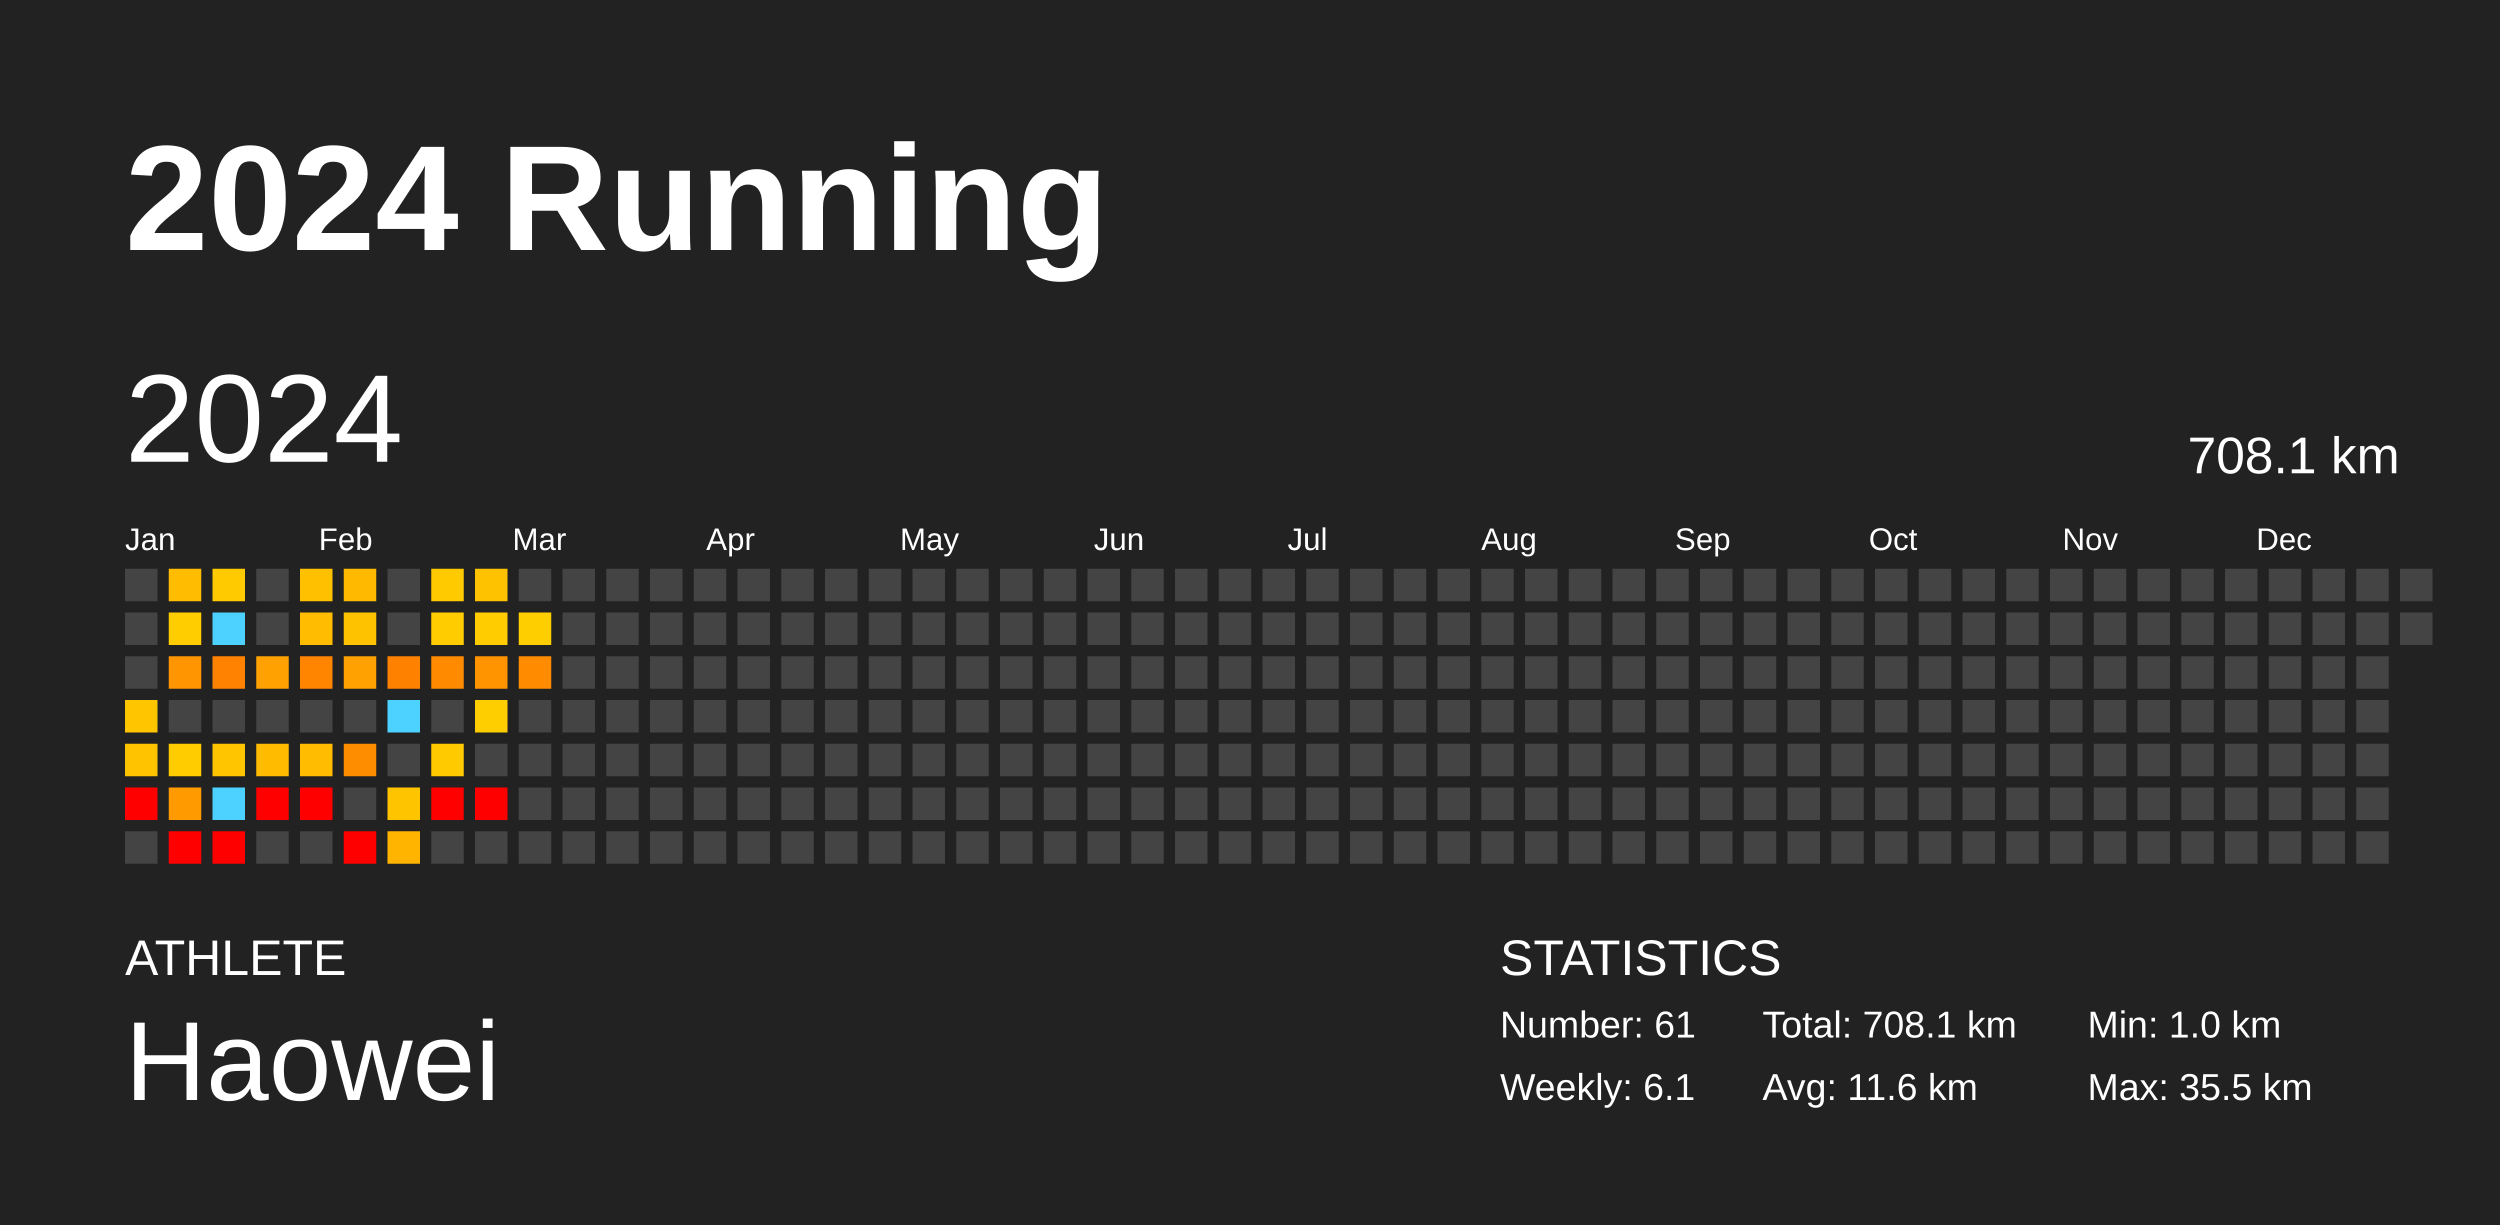
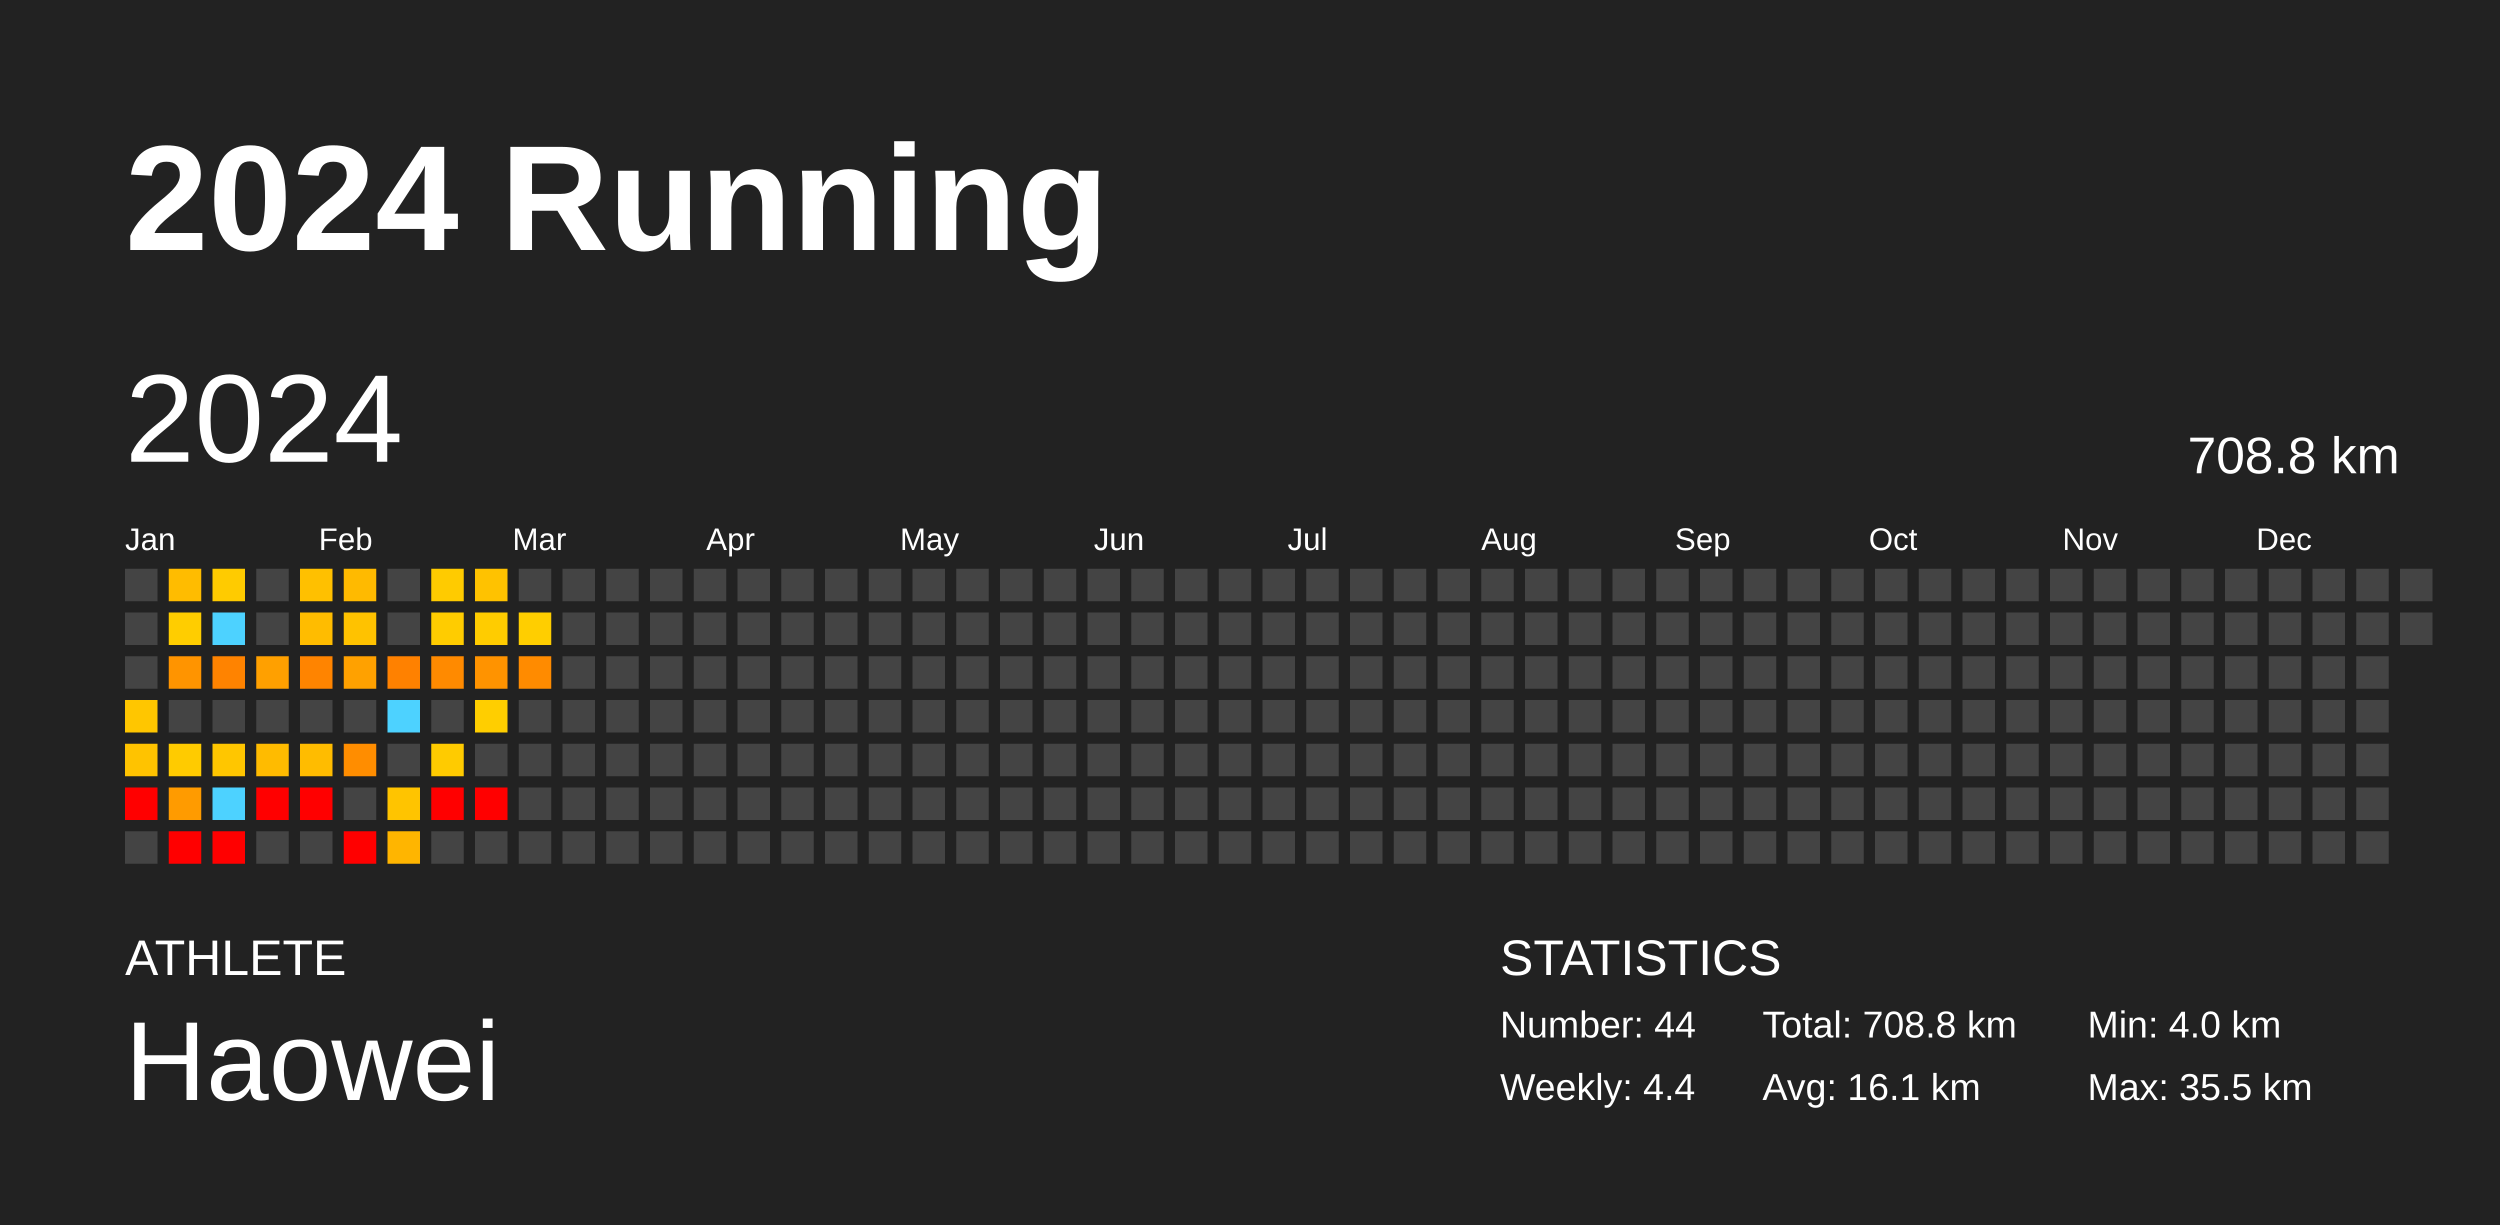
<svg xmlns="http://www.w3.org/2000/svg" baseProfile="full" height="98mm" version="1.1" viewBox="0,0,200,98" width="200mm">
  <defs />
  <rect fill="#222222" height="98" width="200" x="0" y="0" />
  <text fill="#FFFFFF" style="font-size:12px; font-family:Arial; font-weight:bold;" x="10" y="20">2024 Running</text>
  <text fill="#FFFFFF" style="font-size:4px; font-family:Arial" x="10" y="78">ATHLETE</text>
  <text fill="#FFFFFF" style="font-size:9px; font-family:Arial" x="10" y="88">Haowei</text>
  <text fill="#FFFFFF" style="font-size:4px; font-family:Arial" x="120" y="78">STATISTICS</text>
-   <text fill="#FFFFFF" style="font-size:3px; font-family:Arial" x="120" y="83">Number: 61</text>
-   <text fill="#FFFFFF" style="font-size:3px; font-family:Arial" x="120" y="88">Weekly: 6.1</text>
-   <text fill="#FFFFFF" style="font-size:3px; font-family:Arial" x="141" y="83">Total: 708.1 km</text>
-   <text fill="#FFFFFF" style="font-size:3px; font-family:Arial" x="141" y="88">Avg: 11.6 km</text>
-   <text fill="#FFFFFF" style="font-size:3px; font-family:Arial" x="167" y="83">Min: 1.0 km</text>
+   <text fill="#FFFFFF" style="font-size:3px; font-family:Arial" x="120" y="83">Number: 44</text>
+   <text fill="#FFFFFF" style="font-size:3px; font-family:Arial" x="120" y="88">Weekly: 4.4</text>
+   <text fill="#FFFFFF" style="font-size:3px; font-family:Arial" x="141" y="83">Total: 708.8 km</text>
+   <text fill="#FFFFFF" style="font-size:3px; font-family:Arial" x="141" y="88">Avg: 16.1 km</text>
+   <text fill="#FFFFFF" style="font-size:3px; font-family:Arial" x="167" y="83">Min: 4.0 km</text>
  <text fill="#FFFFFF" style="font-size:3px; font-family:Arial" x="167" y="88">Max: 35.5 km</text>
  <text dominant-baseline="hanging" fill="#FFFFFF" style="font-size:10.0px; font-family:Arial;" x="10" y="30">2024</text>
-   <text dominant-baseline="hanging" fill="#FFFFFF" style="font-size:4.125px; font-family:Arial;" x="175" y="35">708.1 km</text>
+   <text dominant-baseline="hanging" fill="#FFFFFF" style="font-size:4.125px; font-family:Arial;" x="175" y="35">708.8 km</text>
  <text fill="#FFFFFF" style="font-size:2.5px; font-family:Arial" x="10.0" y="44">Jan</text>
  <text fill="#FFFFFF" style="font-size:2.5px; font-family:Arial" x="25.5" y="44">Feb</text>
  <text fill="#FFFFFF" style="font-size:2.5px; font-family:Arial" x="41.0" y="44">Mar</text>
  <text fill="#FFFFFF" style="font-size:2.5px; font-family:Arial" x="56.5" y="44">Apr</text>
  <text fill="#FFFFFF" style="font-size:2.5px; font-family:Arial" x="72.0" y="44">May</text>
  <text fill="#FFFFFF" style="font-size:2.5px; font-family:Arial" x="87.5" y="44">Jun</text>
  <text fill="#FFFFFF" style="font-size:2.5px; font-family:Arial" x="103.0" y="44">Jul</text>
  <text fill="#FFFFFF" style="font-size:2.5px; font-family:Arial" x="118.5" y="44">Aug</text>
  <text fill="#FFFFFF" style="font-size:2.5px; font-family:Arial" x="134.0" y="44">Sep</text>
  <text fill="#FFFFFF" style="font-size:2.5px; font-family:Arial" x="149.5" y="44">Oct</text>
  <text fill="#FFFFFF" style="font-size:2.5px; font-family:Arial" x="165.0" y="44">Nov</text>
  <text fill="#FFFFFF" style="font-size:2.5px; font-family:Arial" x="180.5" y="44">Dec</text>
  <rect fill="#444444" height="2.6" width="2.6" x="10.0" y="45.5" />
  <rect fill="#444444" height="2.6" width="2.6" x="10.0" y="49.0" />
  <rect fill="#444444" height="2.6" width="2.6" x="10.0" y="52.5" />
  <rect fill="#ffc600" height="2.6" width="2.6" x="10.0" y="56.0" />
  <rect fill="#ffc300" height="2.6" width="2.6" x="10.0" y="59.5" />
  <rect fill="red" height="2.6" width="2.6" x="10.0" y="63.0" />
  <rect fill="#444444" height="2.6" width="2.6" x="10.0" y="66.5" />
  <rect fill="#ffbc00" height="2.6" width="2.6" x="13.5" y="45.5" />
  <rect fill="#ffcd00" height="2.6" width="2.6" x="13.5" y="49.0" />
-   <rect fill="#ff9500" height="2.6" width="2.6" x="13.5" y="52.5" />
+   <rect fill="#ff9400" height="2.6" width="2.6" x="13.5" y="52.5" />
  <rect fill="#444444" height="2.6" width="2.6" x="13.5" y="56.0" />
-   <rect fill="#ffcc00" height="2.6" width="2.6" x="13.5" y="59.5" />
+   <rect fill="#ffcb00" height="2.6" width="2.6" x="13.5" y="59.5" />
  <rect fill="#ff9b00" height="2.6" width="2.6" x="13.5" y="63.0" />
  <rect fill="red" height="2.6" width="2.6" x="13.5" y="66.5" />
  <rect fill="#ffcb00" height="2.6" width="2.6" x="17.0" y="45.5" />
  <rect fill="#4dd2ff" height="2.6" width="2.6" x="17.0" y="49.0" />
  <rect fill="#ff8300" height="2.6" width="2.6" x="17.0" y="52.5" />
  <rect fill="#444444" height="2.6" width="2.6" x="17.0" y="56.0" />
  <rect fill="#ffc600" height="2.6" width="2.6" x="17.0" y="59.5" />
  <rect fill="#4dd2ff" height="2.6" width="2.6" x="17.0" y="63.0" />
  <rect fill="red" height="2.6" width="2.6" x="17.0" y="66.5" />
  <rect fill="#444444" height="2.6" width="2.6" x="20.5" y="45.5" />
  <rect fill="#444444" height="2.6" width="2.6" x="20.5" y="49.0" />
-   <rect fill="#ffa100" height="2.6" width="2.6" x="20.5" y="52.5" />
+   <rect fill="#ffa000" height="2.6" width="2.6" x="20.5" y="52.5" />
  <rect fill="#444444" height="2.6" width="2.6" x="20.5" y="56.0" />
  <rect fill="#ffbb00" height="2.6" width="2.6" x="20.5" y="59.5" />
  <rect fill="red" height="2.6" width="2.6" x="20.5" y="63.0" />
  <rect fill="#444444" height="2.6" width="2.6" x="20.5" y="66.5" />
  <rect fill="#ffc000" height="2.6" width="2.6" x="24.0" y="45.5" />
  <rect fill="#ffbc00" height="2.6" width="2.6" x="24.0" y="49.0" />
  <rect fill="#ff8400" height="2.6" width="2.6" x="24.0" y="52.5" />
  <rect fill="#444444" height="2.6" width="2.6" x="24.0" y="56.0" />
  <rect fill="#ffbc00" height="2.6" width="2.6" x="24.0" y="59.5" />
  <rect fill="red" height="2.6" width="2.6" x="24.0" y="63.0" />
  <rect fill="#444444" height="2.6" width="2.6" x="24.0" y="66.5" />
  <rect fill="#ffba00" height="2.6" width="2.6" x="27.5" y="45.5" />
  <rect fill="#ffc200" height="2.6" width="2.6" x="27.5" y="49.0" />
  <rect fill="#ffa100" height="2.6" width="2.6" x="27.5" y="52.5" />
  <rect fill="#444444" height="2.6" width="2.6" x="27.5" y="56.0" />
  <rect fill="#ff8d00" height="2.6" width="2.6" x="27.5" y="59.5" />
  <rect fill="#444444" height="2.6" width="2.6" x="27.5" y="63.0" />
  <rect fill="red" height="2.6" width="2.6" x="27.5" y="66.5" />
  <rect fill="#444444" height="2.6" width="2.6" x="31.0" y="45.5" />
  <rect fill="#444444" height="2.6" width="2.6" x="31.0" y="49.0" />
  <rect fill="#ff8100" height="2.6" width="2.6" x="31.0" y="52.5" />
  <rect fill="#4dd2ff" height="2.6" width="2.6" x="31.0" y="56.0" />
  <rect fill="#444444" height="2.6" width="2.6" x="31.0" y="59.5" />
  <rect fill="#ffc400" height="2.6" width="2.6" x="31.0" y="63.0" />
  <rect fill="#ffb500" height="2.6" width="2.6" x="31.0" y="66.5" />
  <rect fill="#ffcb00" height="2.6" width="2.6" x="34.5" y="45.5" />
  <rect fill="#ffcc00" height="2.6" width="2.6" x="34.5" y="49.0" />
  <rect fill="#ff8a00" height="2.6" width="2.6" x="34.5" y="52.5" />
  <rect fill="#444444" height="2.6" width="2.6" x="34.5" y="56.0" />
  <rect fill="#ffcb00" height="2.6" width="2.6" x="34.5" y="59.5" />
  <rect fill="red" height="2.6" width="2.6" x="34.5" y="63.0" />
  <rect fill="#444444" height="2.6" width="2.6" x="34.5" y="66.5" />
  <rect fill="#ffc200" height="2.6" width="2.6" x="38.0" y="45.5" />
  <rect fill="#ffcc00" height="2.6" width="2.6" x="38.0" y="49.0" />
  <rect fill="#ff9300" height="2.6" width="2.6" x="38.0" y="52.5" />
  <rect fill="#ffce00" height="2.6" width="2.6" x="38.0" y="56.0" />
  <rect fill="#444444" height="2.6" width="2.6" x="38.0" y="59.5" />
  <rect fill="red" height="2.6" width="2.6" x="38.0" y="63.0" />
  <rect fill="#444444" height="2.6" width="2.6" x="38.0" y="66.5" />
  <rect fill="#444444" height="2.6" width="2.6" x="41.5" y="45.5" />
  <rect fill="#ffce00" height="2.6" width="2.6" x="41.5" y="49.0" />
  <rect fill="#ff8b00" height="2.6" width="2.6" x="41.5" y="52.5" />
  <rect fill="#444444" height="2.6" width="2.6" x="41.5" y="56.0" />
  <rect fill="#444444" height="2.6" width="2.6" x="41.5" y="59.5" />
  <rect fill="#444444" height="2.6" width="2.6" x="41.5" y="63.0" />
  <rect fill="#444444" height="2.6" width="2.6" x="41.5" y="66.5" />
  <rect fill="#444444" height="2.6" width="2.6" x="45.0" y="45.5" />
  <rect fill="#444444" height="2.6" width="2.6" x="45.0" y="49.0" />
  <rect fill="#444444" height="2.6" width="2.6" x="45.0" y="52.5" />
  <rect fill="#444444" height="2.6" width="2.6" x="45.0" y="56.0" />
  <rect fill="#444444" height="2.6" width="2.6" x="45.0" y="59.5" />
  <rect fill="#444444" height="2.6" width="2.6" x="45.0" y="63.0" />
  <rect fill="#444444" height="2.6" width="2.6" x="45.0" y="66.5" />
  <rect fill="#444444" height="2.6" width="2.6" x="48.5" y="45.5" />
  <rect fill="#444444" height="2.6" width="2.6" x="48.5" y="49.0" />
  <rect fill="#444444" height="2.6" width="2.6" x="48.5" y="52.5" />
  <rect fill="#444444" height="2.6" width="2.6" x="48.5" y="56.0" />
  <rect fill="#444444" height="2.6" width="2.6" x="48.5" y="59.5" />
  <rect fill="#444444" height="2.6" width="2.6" x="48.5" y="63.0" />
  <rect fill="#444444" height="2.6" width="2.6" x="48.5" y="66.5" />
  <rect fill="#444444" height="2.6" width="2.6" x="52.0" y="45.5" />
  <rect fill="#444444" height="2.6" width="2.6" x="52.0" y="49.0" />
  <rect fill="#444444" height="2.6" width="2.6" x="52.0" y="52.5" />
  <rect fill="#444444" height="2.6" width="2.6" x="52.0" y="56.0" />
  <rect fill="#444444" height="2.6" width="2.6" x="52.0" y="59.5" />
  <rect fill="#444444" height="2.6" width="2.6" x="52.0" y="63.0" />
  <rect fill="#444444" height="2.6" width="2.6" x="52.0" y="66.5" />
  <rect fill="#444444" height="2.6" width="2.6" x="55.5" y="45.5" />
  <rect fill="#444444" height="2.6" width="2.6" x="55.5" y="49.0" />
  <rect fill="#444444" height="2.6" width="2.6" x="55.5" y="52.5" />
  <rect fill="#444444" height="2.6" width="2.6" x="55.5" y="56.0" />
  <rect fill="#444444" height="2.6" width="2.6" x="55.5" y="59.5" />
  <rect fill="#444444" height="2.6" width="2.6" x="55.5" y="63.0" />
  <rect fill="#444444" height="2.6" width="2.6" x="55.5" y="66.5" />
  <rect fill="#444444" height="2.6" width="2.6" x="59.0" y="45.5" />
  <rect fill="#444444" height="2.6" width="2.6" x="59.0" y="49.0" />
  <rect fill="#444444" height="2.6" width="2.6" x="59.0" y="52.5" />
  <rect fill="#444444" height="2.6" width="2.6" x="59.0" y="56.0" />
  <rect fill="#444444" height="2.6" width="2.6" x="59.0" y="59.5" />
  <rect fill="#444444" height="2.6" width="2.6" x="59.0" y="63.0" />
  <rect fill="#444444" height="2.6" width="2.6" x="59.0" y="66.5" />
  <rect fill="#444444" height="2.6" width="2.6" x="62.5" y="45.5" />
  <rect fill="#444444" height="2.6" width="2.6" x="62.5" y="49.0" />
  <rect fill="#444444" height="2.6" width="2.6" x="62.5" y="52.5" />
  <rect fill="#444444" height="2.6" width="2.6" x="62.5" y="56.0" />
  <rect fill="#444444" height="2.6" width="2.6" x="62.5" y="59.5" />
  <rect fill="#444444" height="2.6" width="2.6" x="62.5" y="63.0" />
  <rect fill="#444444" height="2.6" width="2.6" x="62.5" y="66.5" />
  <rect fill="#444444" height="2.6" width="2.6" x="66.0" y="45.5" />
  <rect fill="#444444" height="2.6" width="2.6" x="66.0" y="49.0" />
  <rect fill="#444444" height="2.6" width="2.6" x="66.0" y="52.5" />
  <rect fill="#444444" height="2.6" width="2.6" x="66.0" y="56.0" />
  <rect fill="#444444" height="2.6" width="2.6" x="66.0" y="59.5" />
  <rect fill="#444444" height="2.6" width="2.6" x="66.0" y="63.0" />
  <rect fill="#444444" height="2.6" width="2.6" x="66.0" y="66.5" />
  <rect fill="#444444" height="2.6" width="2.6" x="69.5" y="45.5" />
  <rect fill="#444444" height="2.6" width="2.6" x="69.5" y="49.0" />
  <rect fill="#444444" height="2.6" width="2.6" x="69.5" y="52.5" />
  <rect fill="#444444" height="2.6" width="2.6" x="69.5" y="56.0" />
  <rect fill="#444444" height="2.6" width="2.6" x="69.5" y="59.5" />
  <rect fill="#444444" height="2.6" width="2.6" x="69.5" y="63.0" />
  <rect fill="#444444" height="2.6" width="2.6" x="69.5" y="66.5" />
  <rect fill="#444444" height="2.6" width="2.6" x="73.0" y="45.5" />
  <rect fill="#444444" height="2.6" width="2.6" x="73.0" y="49.0" />
  <rect fill="#444444" height="2.6" width="2.6" x="73.0" y="52.5" />
  <rect fill="#444444" height="2.6" width="2.6" x="73.0" y="56.0" />
  <rect fill="#444444" height="2.6" width="2.6" x="73.0" y="59.5" />
  <rect fill="#444444" height="2.6" width="2.6" x="73.0" y="63.0" />
  <rect fill="#444444" height="2.6" width="2.6" x="73.0" y="66.5" />
  <rect fill="#444444" height="2.6" width="2.6" x="76.5" y="45.5" />
  <rect fill="#444444" height="2.6" width="2.6" x="76.5" y="49.0" />
  <rect fill="#444444" height="2.6" width="2.6" x="76.5" y="52.5" />
  <rect fill="#444444" height="2.6" width="2.6" x="76.5" y="56.0" />
  <rect fill="#444444" height="2.6" width="2.6" x="76.5" y="59.5" />
  <rect fill="#444444" height="2.6" width="2.6" x="76.5" y="63.0" />
  <rect fill="#444444" height="2.6" width="2.6" x="76.5" y="66.5" />
  <rect fill="#444444" height="2.6" width="2.6" x="80.0" y="45.5" />
  <rect fill="#444444" height="2.6" width="2.6" x="80.0" y="49.0" />
  <rect fill="#444444" height="2.6" width="2.6" x="80.0" y="52.5" />
  <rect fill="#444444" height="2.6" width="2.6" x="80.0" y="56.0" />
  <rect fill="#444444" height="2.6" width="2.6" x="80.0" y="59.5" />
  <rect fill="#444444" height="2.6" width="2.6" x="80.0" y="63.0" />
  <rect fill="#444444" height="2.6" width="2.6" x="80.0" y="66.5" />
  <rect fill="#444444" height="2.6" width="2.6" x="83.5" y="45.5" />
  <rect fill="#444444" height="2.6" width="2.6" x="83.5" y="49.0" />
  <rect fill="#444444" height="2.6" width="2.6" x="83.5" y="52.5" />
  <rect fill="#444444" height="2.6" width="2.6" x="83.5" y="56.0" />
  <rect fill="#444444" height="2.6" width="2.6" x="83.5" y="59.5" />
  <rect fill="#444444" height="2.6" width="2.6" x="83.5" y="63.0" />
  <rect fill="#444444" height="2.6" width="2.6" x="83.5" y="66.5" />
  <rect fill="#444444" height="2.6" width="2.6" x="87.0" y="45.5" />
  <rect fill="#444444" height="2.6" width="2.6" x="87.0" y="49.0" />
  <rect fill="#444444" height="2.6" width="2.6" x="87.0" y="52.5" />
  <rect fill="#444444" height="2.6" width="2.6" x="87.0" y="56.0" />
  <rect fill="#444444" height="2.6" width="2.6" x="87.0" y="59.5" />
  <rect fill="#444444" height="2.6" width="2.6" x="87.0" y="63.0" />
  <rect fill="#444444" height="2.6" width="2.6" x="87.0" y="66.5" />
  <rect fill="#444444" height="2.6" width="2.6" x="90.5" y="45.5" />
  <rect fill="#444444" height="2.6" width="2.6" x="90.5" y="49.0" />
  <rect fill="#444444" height="2.6" width="2.6" x="90.5" y="52.5" />
  <rect fill="#444444" height="2.6" width="2.6" x="90.5" y="56.0" />
  <rect fill="#444444" height="2.6" width="2.6" x="90.5" y="59.5" />
  <rect fill="#444444" height="2.6" width="2.6" x="90.5" y="63.0" />
  <rect fill="#444444" height="2.6" width="2.6" x="90.5" y="66.5" />
  <rect fill="#444444" height="2.6" width="2.6" x="94.0" y="45.5" />
  <rect fill="#444444" height="2.6" width="2.6" x="94.0" y="49.0" />
  <rect fill="#444444" height="2.6" width="2.6" x="94.0" y="52.5" />
  <rect fill="#444444" height="2.6" width="2.6" x="94.0" y="56.0" />
  <rect fill="#444444" height="2.6" width="2.6" x="94.0" y="59.5" />
  <rect fill="#444444" height="2.6" width="2.6" x="94.0" y="63.0" />
  <rect fill="#444444" height="2.6" width="2.6" x="94.0" y="66.5" />
  <rect fill="#444444" height="2.6" width="2.6" x="97.5" y="45.5" />
  <rect fill="#444444" height="2.6" width="2.6" x="97.5" y="49.0" />
  <rect fill="#444444" height="2.6" width="2.6" x="97.5" y="52.5" />
  <rect fill="#444444" height="2.6" width="2.6" x="97.5" y="56.0" />
  <rect fill="#444444" height="2.6" width="2.6" x="97.5" y="59.5" />
  <rect fill="#444444" height="2.6" width="2.6" x="97.5" y="63.0" />
  <rect fill="#444444" height="2.6" width="2.6" x="97.5" y="66.5" />
  <rect fill="#444444" height="2.6" width="2.6" x="101.0" y="45.5" />
  <rect fill="#444444" height="2.6" width="2.6" x="101.0" y="49.0" />
  <rect fill="#444444" height="2.6" width="2.6" x="101.0" y="52.5" />
  <rect fill="#444444" height="2.6" width="2.6" x="101.0" y="56.0" />
  <rect fill="#444444" height="2.6" width="2.6" x="101.0" y="59.5" />
  <rect fill="#444444" height="2.6" width="2.6" x="101.0" y="63.0" />
  <rect fill="#444444" height="2.6" width="2.6" x="101.0" y="66.5" />
  <rect fill="#444444" height="2.6" width="2.6" x="104.5" y="45.5" />
  <rect fill="#444444" height="2.6" width="2.6" x="104.5" y="49.0" />
  <rect fill="#444444" height="2.6" width="2.6" x="104.5" y="52.5" />
  <rect fill="#444444" height="2.6" width="2.6" x="104.5" y="56.0" />
  <rect fill="#444444" height="2.6" width="2.6" x="104.5" y="59.5" />
  <rect fill="#444444" height="2.6" width="2.6" x="104.5" y="63.0" />
  <rect fill="#444444" height="2.6" width="2.6" x="104.5" y="66.5" />
  <rect fill="#444444" height="2.6" width="2.6" x="108.0" y="45.5" />
  <rect fill="#444444" height="2.6" width="2.6" x="108.0" y="49.0" />
  <rect fill="#444444" height="2.6" width="2.6" x="108.0" y="52.5" />
  <rect fill="#444444" height="2.6" width="2.6" x="108.0" y="56.0" />
  <rect fill="#444444" height="2.6" width="2.6" x="108.0" y="59.5" />
  <rect fill="#444444" height="2.6" width="2.6" x="108.0" y="63.0" />
  <rect fill="#444444" height="2.6" width="2.6" x="108.0" y="66.5" />
  <rect fill="#444444" height="2.6" width="2.6" x="111.5" y="45.5" />
  <rect fill="#444444" height="2.6" width="2.6" x="111.5" y="49.0" />
  <rect fill="#444444" height="2.6" width="2.6" x="111.5" y="52.5" />
  <rect fill="#444444" height="2.6" width="2.6" x="111.5" y="56.0" />
  <rect fill="#444444" height="2.6" width="2.6" x="111.5" y="59.5" />
  <rect fill="#444444" height="2.6" width="2.6" x="111.5" y="63.0" />
  <rect fill="#444444" height="2.6" width="2.6" x="111.5" y="66.5" />
  <rect fill="#444444" height="2.6" width="2.6" x="115.0" y="45.5" />
  <rect fill="#444444" height="2.6" width="2.6" x="115.0" y="49.0" />
  <rect fill="#444444" height="2.6" width="2.6" x="115.0" y="52.5" />
  <rect fill="#444444" height="2.6" width="2.6" x="115.0" y="56.0" />
  <rect fill="#444444" height="2.6" width="2.6" x="115.0" y="59.5" />
  <rect fill="#444444" height="2.6" width="2.6" x="115.0" y="63.0" />
  <rect fill="#444444" height="2.6" width="2.6" x="115.0" y="66.5" />
  <rect fill="#444444" height="2.6" width="2.6" x="118.5" y="45.5" />
  <rect fill="#444444" height="2.6" width="2.6" x="118.5" y="49.0" />
  <rect fill="#444444" height="2.6" width="2.6" x="118.5" y="52.5" />
  <rect fill="#444444" height="2.6" width="2.6" x="118.5" y="56.0" />
  <rect fill="#444444" height="2.6" width="2.6" x="118.5" y="59.5" />
  <rect fill="#444444" height="2.6" width="2.6" x="118.5" y="63.0" />
  <rect fill="#444444" height="2.6" width="2.6" x="118.5" y="66.5" />
  <rect fill="#444444" height="2.6" width="2.6" x="122.0" y="45.5" />
  <rect fill="#444444" height="2.6" width="2.6" x="122.0" y="49.0" />
  <rect fill="#444444" height="2.6" width="2.6" x="122.0" y="52.5" />
  <rect fill="#444444" height="2.6" width="2.6" x="122.0" y="56.0" />
  <rect fill="#444444" height="2.6" width="2.6" x="122.0" y="59.5" />
  <rect fill="#444444" height="2.6" width="2.6" x="122.0" y="63.0" />
  <rect fill="#444444" height="2.6" width="2.6" x="122.0" y="66.5" />
  <rect fill="#444444" height="2.6" width="2.6" x="125.5" y="45.5" />
  <rect fill="#444444" height="2.6" width="2.6" x="125.5" y="49.0" />
  <rect fill="#444444" height="2.6" width="2.6" x="125.5" y="52.5" />
  <rect fill="#444444" height="2.6" width="2.6" x="125.5" y="56.0" />
  <rect fill="#444444" height="2.6" width="2.6" x="125.5" y="59.5" />
  <rect fill="#444444" height="2.6" width="2.6" x="125.5" y="63.0" />
  <rect fill="#444444" height="2.6" width="2.6" x="125.5" y="66.5" />
  <rect fill="#444444" height="2.6" width="2.6" x="129.0" y="45.5" />
  <rect fill="#444444" height="2.6" width="2.6" x="129.0" y="49.0" />
  <rect fill="#444444" height="2.6" width="2.6" x="129.0" y="52.5" />
  <rect fill="#444444" height="2.6" width="2.6" x="129.0" y="56.0" />
  <rect fill="#444444" height="2.6" width="2.6" x="129.0" y="59.5" />
  <rect fill="#444444" height="2.6" width="2.6" x="129.0" y="63.0" />
  <rect fill="#444444" height="2.6" width="2.6" x="129.0" y="66.5" />
  <rect fill="#444444" height="2.6" width="2.6" x="132.5" y="45.5" />
  <rect fill="#444444" height="2.6" width="2.6" x="132.5" y="49.0" />
  <rect fill="#444444" height="2.6" width="2.6" x="132.5" y="52.5" />
  <rect fill="#444444" height="2.6" width="2.6" x="132.5" y="56.0" />
  <rect fill="#444444" height="2.6" width="2.6" x="132.5" y="59.5" />
  <rect fill="#444444" height="2.6" width="2.6" x="132.5" y="63.0" />
  <rect fill="#444444" height="2.6" width="2.6" x="132.5" y="66.5" />
  <rect fill="#444444" height="2.6" width="2.6" x="136.0" y="45.5" />
  <rect fill="#444444" height="2.6" width="2.6" x="136.0" y="49.0" />
  <rect fill="#444444" height="2.6" width="2.6" x="136.0" y="52.5" />
  <rect fill="#444444" height="2.6" width="2.6" x="136.0" y="56.0" />
  <rect fill="#444444" height="2.6" width="2.6" x="136.0" y="59.5" />
  <rect fill="#444444" height="2.6" width="2.6" x="136.0" y="63.0" />
  <rect fill="#444444" height="2.6" width="2.6" x="136.0" y="66.5" />
  <rect fill="#444444" height="2.6" width="2.6" x="139.5" y="45.5" />
  <rect fill="#444444" height="2.6" width="2.6" x="139.5" y="49.0" />
  <rect fill="#444444" height="2.6" width="2.6" x="139.5" y="52.5" />
  <rect fill="#444444" height="2.6" width="2.6" x="139.5" y="56.0" />
  <rect fill="#444444" height="2.6" width="2.6" x="139.5" y="59.5" />
  <rect fill="#444444" height="2.6" width="2.6" x="139.5" y="63.0" />
  <rect fill="#444444" height="2.6" width="2.6" x="139.5" y="66.5" />
  <rect fill="#444444" height="2.6" width="2.6" x="143.0" y="45.5" />
  <rect fill="#444444" height="2.6" width="2.6" x="143.0" y="49.0" />
  <rect fill="#444444" height="2.6" width="2.6" x="143.0" y="52.5" />
  <rect fill="#444444" height="2.6" width="2.6" x="143.0" y="56.0" />
  <rect fill="#444444" height="2.6" width="2.6" x="143.0" y="59.5" />
  <rect fill="#444444" height="2.6" width="2.6" x="143.0" y="63.0" />
  <rect fill="#444444" height="2.6" width="2.6" x="143.0" y="66.5" />
  <rect fill="#444444" height="2.6" width="2.6" x="146.5" y="45.5" />
  <rect fill="#444444" height="2.6" width="2.6" x="146.5" y="49.0" />
  <rect fill="#444444" height="2.6" width="2.6" x="146.5" y="52.5" />
  <rect fill="#444444" height="2.6" width="2.6" x="146.5" y="56.0" />
  <rect fill="#444444" height="2.6" width="2.6" x="146.5" y="59.5" />
  <rect fill="#444444" height="2.6" width="2.6" x="146.5" y="63.0" />
  <rect fill="#444444" height="2.6" width="2.6" x="146.5" y="66.5" />
  <rect fill="#444444" height="2.6" width="2.6" x="150.0" y="45.5" />
  <rect fill="#444444" height="2.6" width="2.6" x="150.0" y="49.0" />
  <rect fill="#444444" height="2.6" width="2.6" x="150.0" y="52.5" />
  <rect fill="#444444" height="2.6" width="2.6" x="150.0" y="56.0" />
  <rect fill="#444444" height="2.6" width="2.6" x="150.0" y="59.5" />
  <rect fill="#444444" height="2.6" width="2.6" x="150.0" y="63.0" />
  <rect fill="#444444" height="2.6" width="2.6" x="150.0" y="66.5" />
  <rect fill="#444444" height="2.6" width="2.6" x="153.5" y="45.5" />
  <rect fill="#444444" height="2.6" width="2.6" x="153.5" y="49.0" />
  <rect fill="#444444" height="2.6" width="2.6" x="153.5" y="52.5" />
  <rect fill="#444444" height="2.6" width="2.6" x="153.5" y="56.0" />
  <rect fill="#444444" height="2.6" width="2.6" x="153.5" y="59.5" />
  <rect fill="#444444" height="2.6" width="2.6" x="153.5" y="63.0" />
  <rect fill="#444444" height="2.6" width="2.6" x="153.5" y="66.5" />
  <rect fill="#444444" height="2.6" width="2.6" x="157.0" y="45.5" />
  <rect fill="#444444" height="2.6" width="2.6" x="157.0" y="49.0" />
  <rect fill="#444444" height="2.6" width="2.6" x="157.0" y="52.5" />
  <rect fill="#444444" height="2.6" width="2.6" x="157.0" y="56.0" />
  <rect fill="#444444" height="2.6" width="2.6" x="157.0" y="59.5" />
  <rect fill="#444444" height="2.6" width="2.6" x="157.0" y="63.0" />
  <rect fill="#444444" height="2.6" width="2.6" x="157.0" y="66.5" />
  <rect fill="#444444" height="2.6" width="2.6" x="160.5" y="45.5" />
  <rect fill="#444444" height="2.6" width="2.6" x="160.5" y="49.0" />
  <rect fill="#444444" height="2.6" width="2.6" x="160.5" y="52.5" />
  <rect fill="#444444" height="2.6" width="2.6" x="160.5" y="56.0" />
  <rect fill="#444444" height="2.6" width="2.6" x="160.5" y="59.5" />
  <rect fill="#444444" height="2.6" width="2.6" x="160.5" y="63.0" />
  <rect fill="#444444" height="2.6" width="2.6" x="160.5" y="66.5" />
  <rect fill="#444444" height="2.6" width="2.6" x="164.0" y="45.5" />
  <rect fill="#444444" height="2.6" width="2.6" x="164.0" y="49.0" />
  <rect fill="#444444" height="2.6" width="2.6" x="164.0" y="52.5" />
  <rect fill="#444444" height="2.6" width="2.6" x="164.0" y="56.0" />
  <rect fill="#444444" height="2.6" width="2.6" x="164.0" y="59.5" />
  <rect fill="#444444" height="2.6" width="2.6" x="164.0" y="63.0" />
  <rect fill="#444444" height="2.6" width="2.6" x="164.0" y="66.5" />
  <rect fill="#444444" height="2.6" width="2.6" x="167.5" y="45.5" />
  <rect fill="#444444" height="2.6" width="2.6" x="167.5" y="49.0" />
  <rect fill="#444444" height="2.6" width="2.6" x="167.5" y="52.5" />
  <rect fill="#444444" height="2.6" width="2.6" x="167.5" y="56.0" />
  <rect fill="#444444" height="2.6" width="2.6" x="167.5" y="59.5" />
  <rect fill="#444444" height="2.6" width="2.6" x="167.5" y="63.0" />
  <rect fill="#444444" height="2.6" width="2.6" x="167.5" y="66.5" />
  <rect fill="#444444" height="2.6" width="2.6" x="171.0" y="45.5" />
  <rect fill="#444444" height="2.6" width="2.6" x="171.0" y="49.0" />
  <rect fill="#444444" height="2.6" width="2.6" x="171.0" y="52.5" />
  <rect fill="#444444" height="2.6" width="2.6" x="171.0" y="56.0" />
  <rect fill="#444444" height="2.6" width="2.6" x="171.0" y="59.5" />
  <rect fill="#444444" height="2.6" width="2.6" x="171.0" y="63.0" />
  <rect fill="#444444" height="2.6" width="2.6" x="171.0" y="66.5" />
  <rect fill="#444444" height="2.6" width="2.6" x="174.5" y="45.5" />
  <rect fill="#444444" height="2.6" width="2.6" x="174.5" y="49.0" />
  <rect fill="#444444" height="2.6" width="2.6" x="174.5" y="52.5" />
  <rect fill="#444444" height="2.6" width="2.6" x="174.5" y="56.0" />
  <rect fill="#444444" height="2.6" width="2.6" x="174.5" y="59.5" />
  <rect fill="#444444" height="2.6" width="2.6" x="174.5" y="63.0" />
  <rect fill="#444444" height="2.6" width="2.6" x="174.5" y="66.5" />
  <rect fill="#444444" height="2.6" width="2.6" x="178.0" y="45.5" />
  <rect fill="#444444" height="2.6" width="2.6" x="178.0" y="49.0" />
  <rect fill="#444444" height="2.6" width="2.6" x="178.0" y="52.5" />
  <rect fill="#444444" height="2.6" width="2.6" x="178.0" y="56.0" />
  <rect fill="#444444" height="2.6" width="2.6" x="178.0" y="59.5" />
  <rect fill="#444444" height="2.6" width="2.6" x="178.0" y="63.0" />
  <rect fill="#444444" height="2.6" width="2.6" x="178.0" y="66.5" />
  <rect fill="#444444" height="2.6" width="2.6" x="181.5" y="45.5" />
  <rect fill="#444444" height="2.6" width="2.6" x="181.5" y="49.0" />
  <rect fill="#444444" height="2.6" width="2.6" x="181.5" y="52.5" />
  <rect fill="#444444" height="2.6" width="2.6" x="181.5" y="56.0" />
  <rect fill="#444444" height="2.6" width="2.6" x="181.5" y="59.5" />
  <rect fill="#444444" height="2.6" width="2.6" x="181.5" y="63.0" />
  <rect fill="#444444" height="2.6" width="2.6" x="181.5" y="66.5" />
  <rect fill="#444444" height="2.6" width="2.6" x="185.0" y="45.5" />
  <rect fill="#444444" height="2.6" width="2.6" x="185.0" y="49.0" />
  <rect fill="#444444" height="2.6" width="2.6" x="185.0" y="52.5" />
  <rect fill="#444444" height="2.6" width="2.6" x="185.0" y="56.0" />
  <rect fill="#444444" height="2.6" width="2.6" x="185.0" y="59.5" />
  <rect fill="#444444" height="2.6" width="2.6" x="185.0" y="63.0" />
  <rect fill="#444444" height="2.6" width="2.6" x="185.0" y="66.5" />
  <rect fill="#444444" height="2.6" width="2.6" x="188.5" y="45.5" />
  <rect fill="#444444" height="2.6" width="2.6" x="188.5" y="49.0" />
  <rect fill="#444444" height="2.6" width="2.6" x="188.5" y="52.5" />
  <rect fill="#444444" height="2.6" width="2.6" x="188.5" y="56.0" />
  <rect fill="#444444" height="2.6" width="2.6" x="188.5" y="59.5" />
  <rect fill="#444444" height="2.6" width="2.6" x="188.5" y="63.0" />
  <rect fill="#444444" height="2.6" width="2.6" x="188.5" y="66.5" />
  <rect fill="#444444" height="2.6" width="2.6" x="192.0" y="45.5" />
  <rect fill="#444444" height="2.6" width="2.6" x="192.0" y="49.0" />
</svg>
